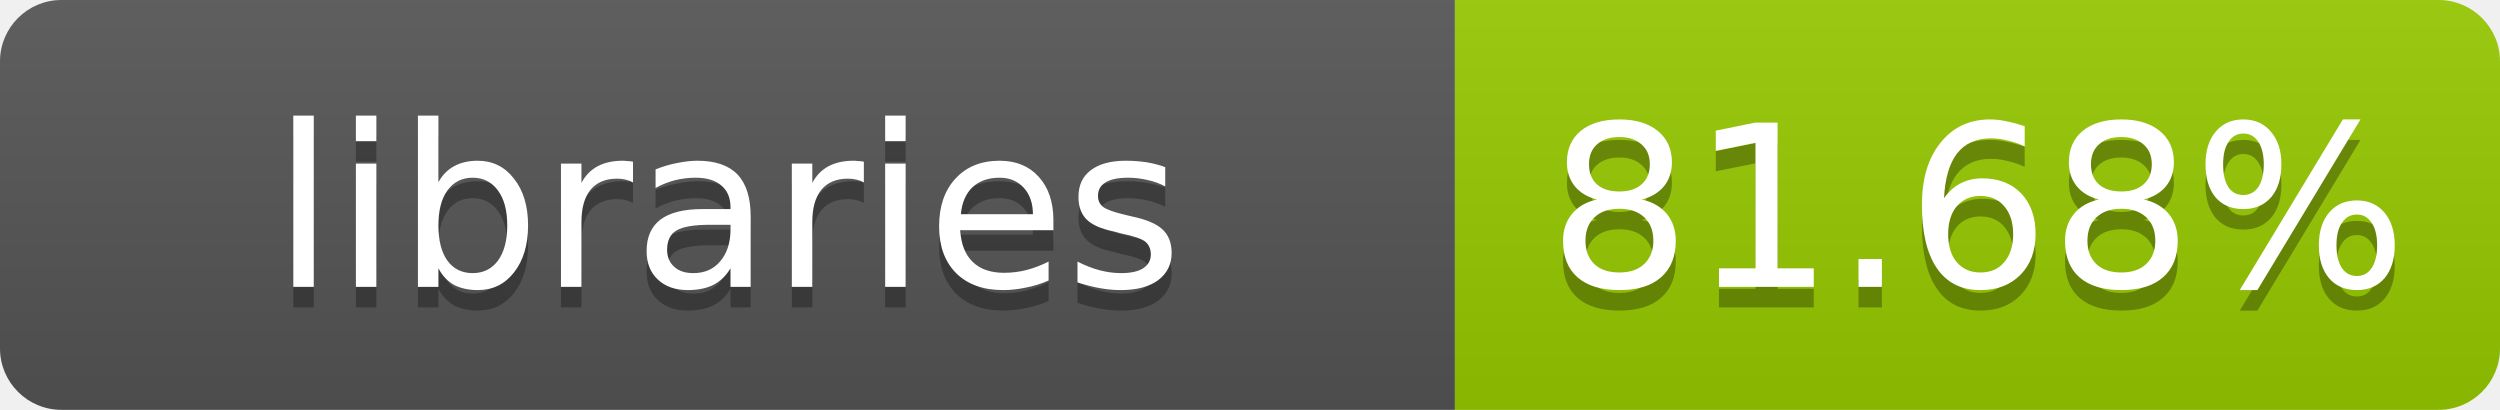
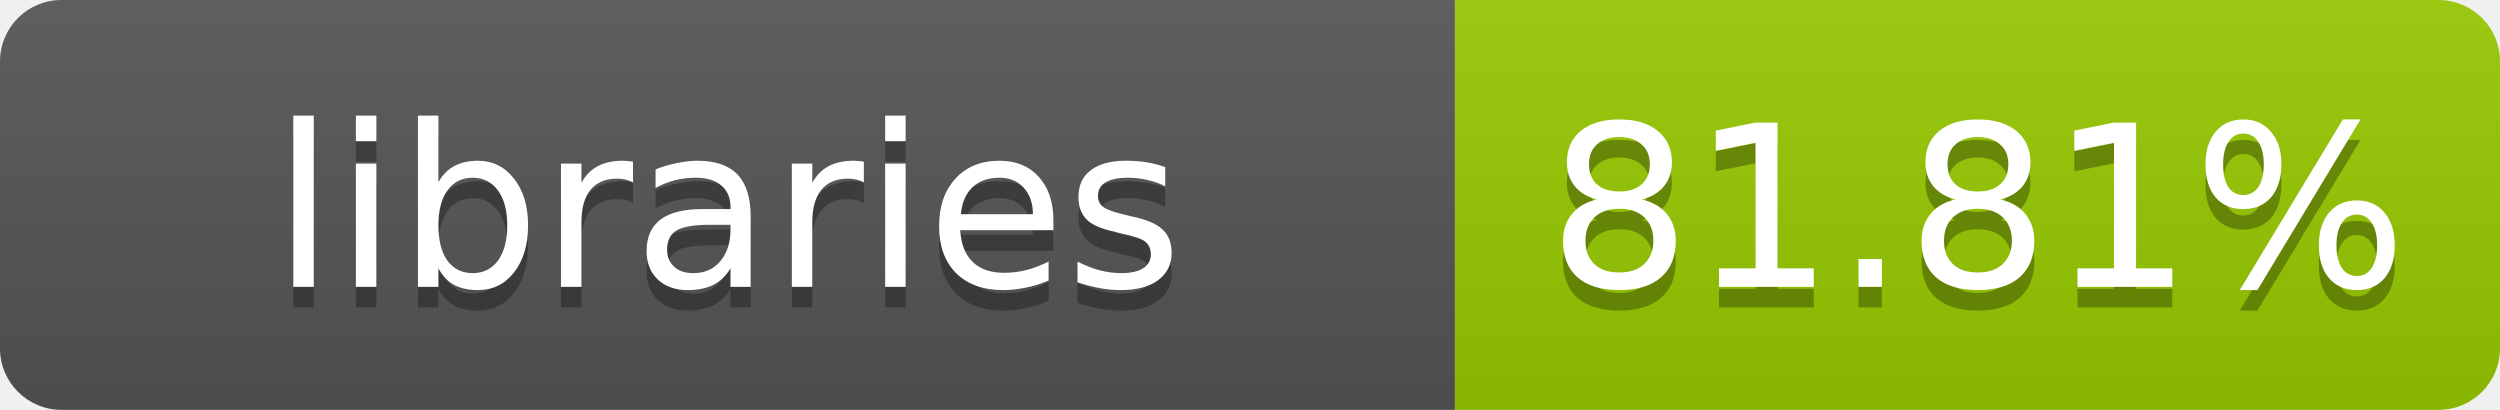
- <svg xmlns="http://www.w3.org/2000/svg" width="122" height="20" role="img" aria-label="libraries: 81.68%">
+ <svg xmlns="http://www.w3.org/2000/svg" width="122" height="20" role="img" aria-label="libraries: 81.81%">
  <linearGradient id="s" x2="0" y2="100%">
    <stop offset="0" stop-color="#bbb" stop-opacity=".1" />
    <stop offset="1" stop-opacity=".1" />
  </linearGradient>
  <clipPath id="r">
    <rect width="122" height="20" rx="3" fill="#fff" />
  </clipPath>
  <g clip-path="url(#r)">
    <rect width="71" height="20" fill="#555" />
    <rect x="71" width="51" height="20" fill="#97ca00" />
    <rect width="122" height="20" fill="url(#s)" />
  </g>
  <g fill="#fff" text-anchor="middle" font-family="Verdana,Geneva,DejaVu Sans,sans-serif" font-size="11">
    <text x="35.5" y="15" fill="#010101" fill-opacity=".3">libraries</text>
    <text x="35.5" y="14">libraries</text>
-     <text x="96.5" y="15" fill="#010101" fill-opacity=".3">81.68%</text>
-     <text x="96.5" y="14">81.68%</text>
+     <text x="96.5" y="15" fill="#010101" fill-opacity=".3">81.81%</text>
+     <text x="96.5" y="14">81.81%</text>
  </g>
</svg>
